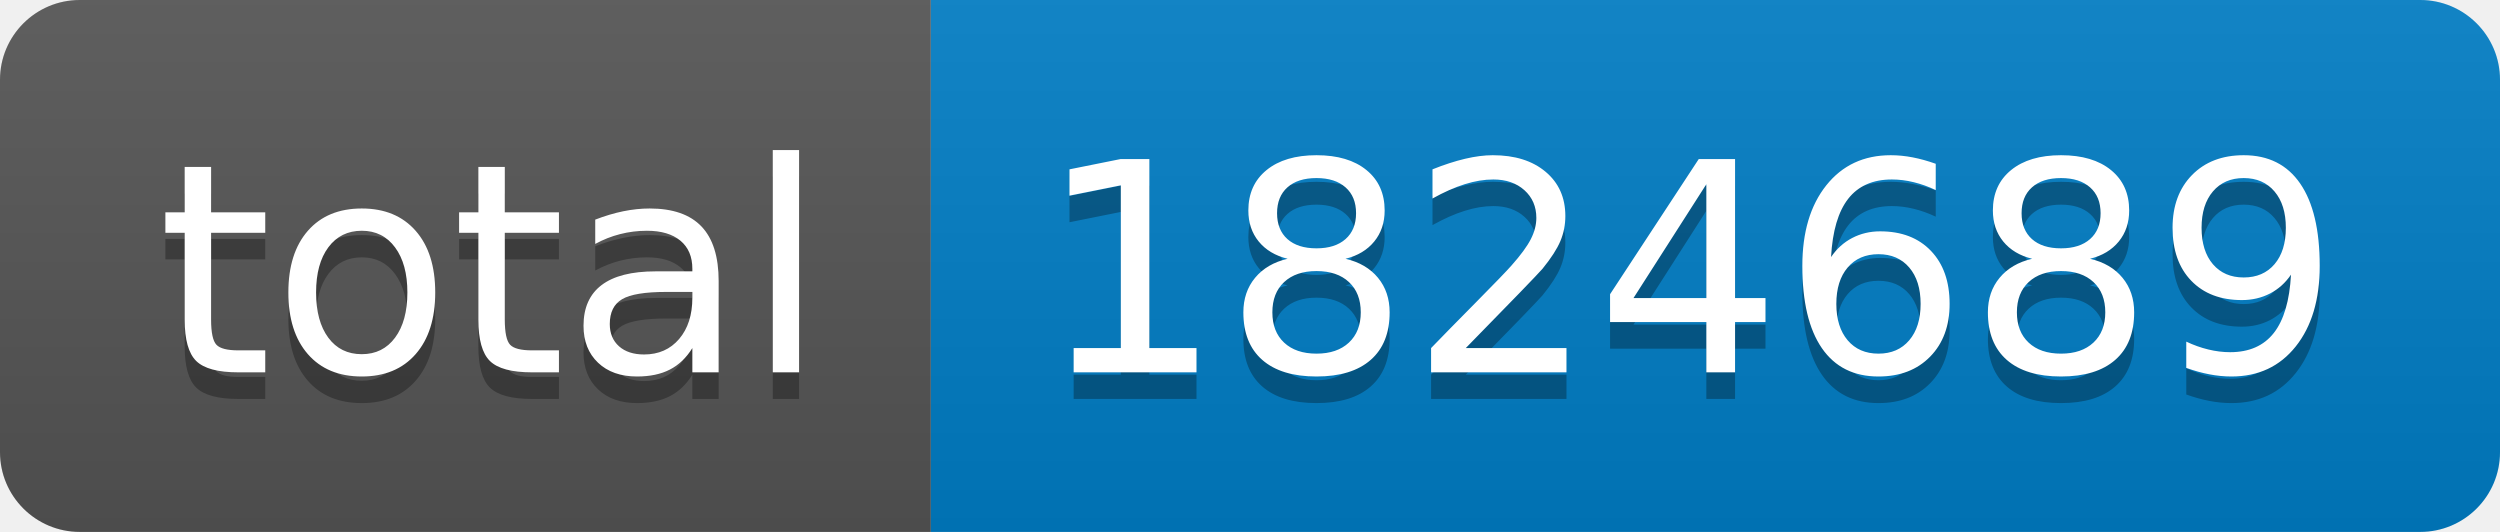
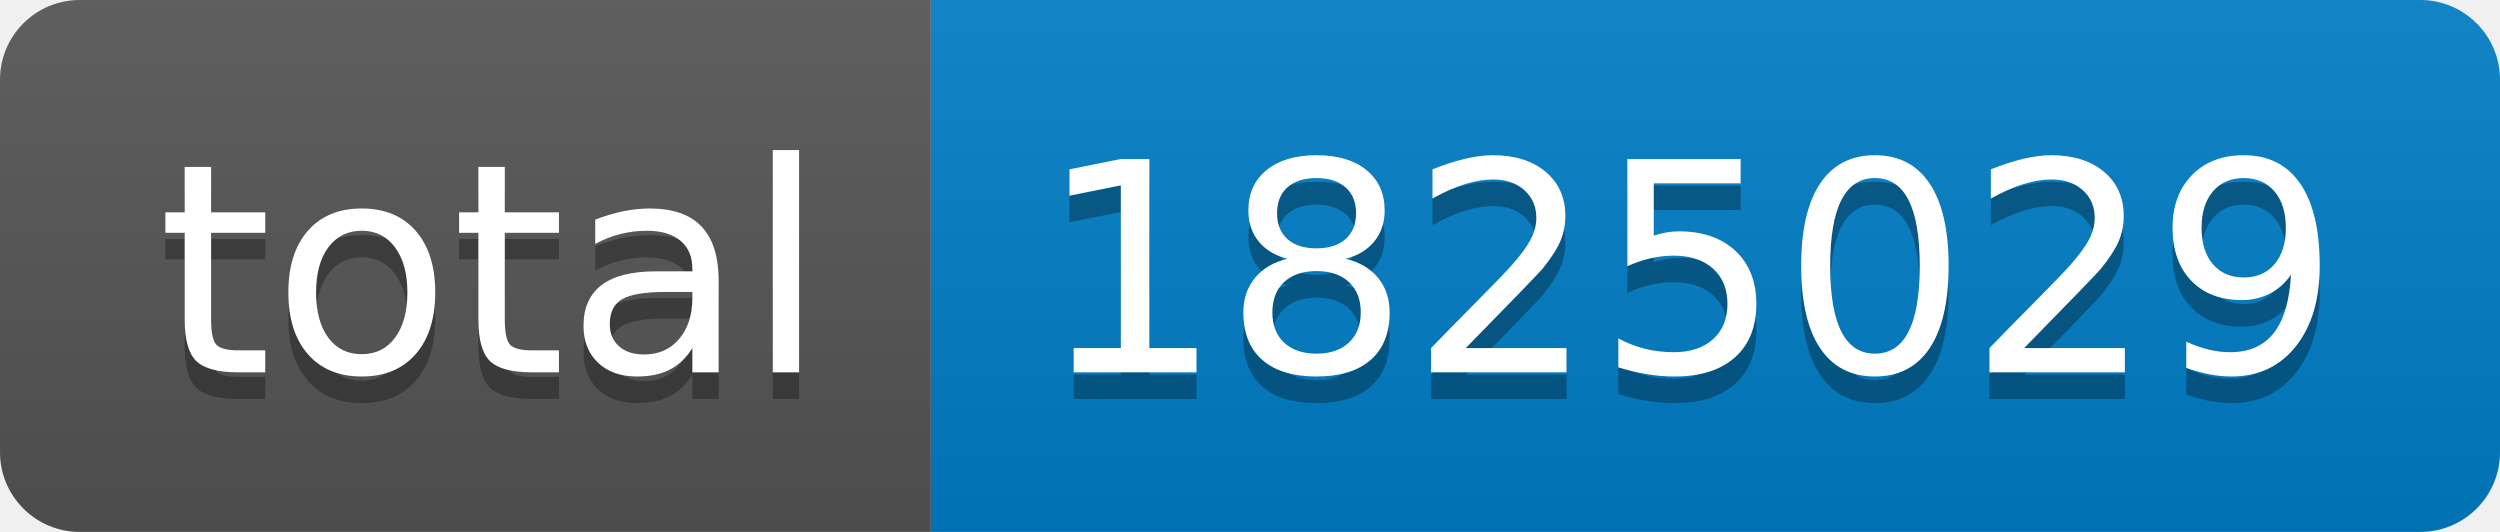
- <svg xmlns="http://www.w3.org/2000/svg" width="94" height="20" role="img" aria-label="total: 1824689">
+ <svg xmlns="http://www.w3.org/2000/svg" width="94" height="20" role="img" aria-label="total: 1825029">
  <linearGradient id="s" x2="0" y2="100%">
    <stop offset="0" stop-color="#bbb" stop-opacity=".1" />
    <stop offset="1" stop-opacity=".1" />
  </linearGradient>
  <clipPath id="r">
    <rect width="94" height="20" rx="3" fill="#fff" />
  </clipPath>
  <g clip-path="url(#r)">
    <rect width="35" height="20" fill="#555" />
    <rect x="35" width="59" height="20" fill="#007ec6" />
    <rect width="94" height="20" fill="url(#s)" />
  </g>
  <g fill="#fff" text-anchor="middle" font-family="Verdana,Geneva,DejaVu Sans,sans-serif" text-rendering="geometricPrecision" font-size="110">
    <text aria-hidden="true" x="185" y="150" fill="#010101" fill-opacity=".3" transform="scale(.1)" textLength="250">total</text>
    <text x="185" y="140" transform="scale(.1)" fill="#fff" textLength="250">total</text>
-     <text aria-hidden="true" x="635" y="150" fill="#010101" fill-opacity=".3" transform="scale(.1)" textLength="490">1824689</text>
-     <text x="635" y="140" transform="scale(.1)" fill="#fff" textLength="490">1824689</text>
+     <text aria-hidden="true" x="635" y="150" fill="#010101" fill-opacity=".3" transform="scale(.1)" textLength="490">1825029</text>
+     <text x="635" y="140" transform="scale(.1)" fill="#fff" textLength="490">1825029</text>
  </g>
</svg>
